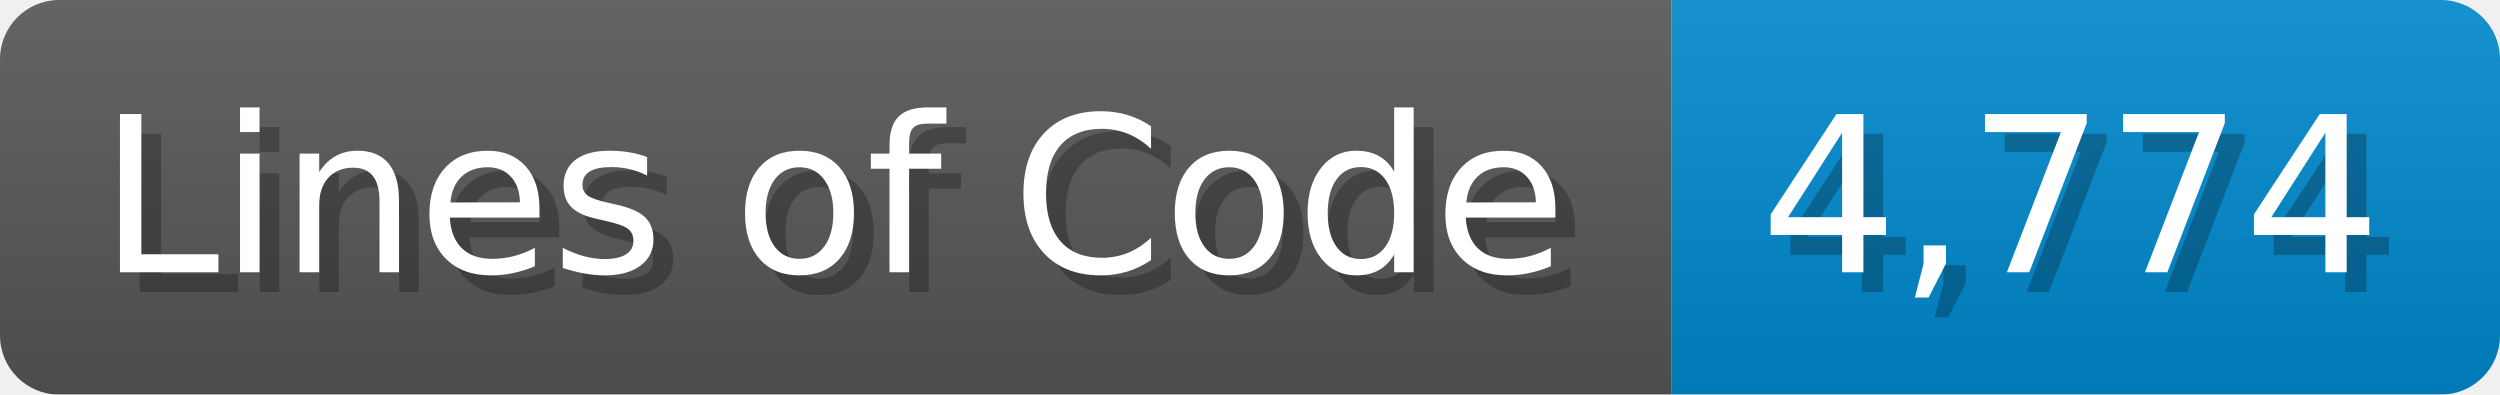
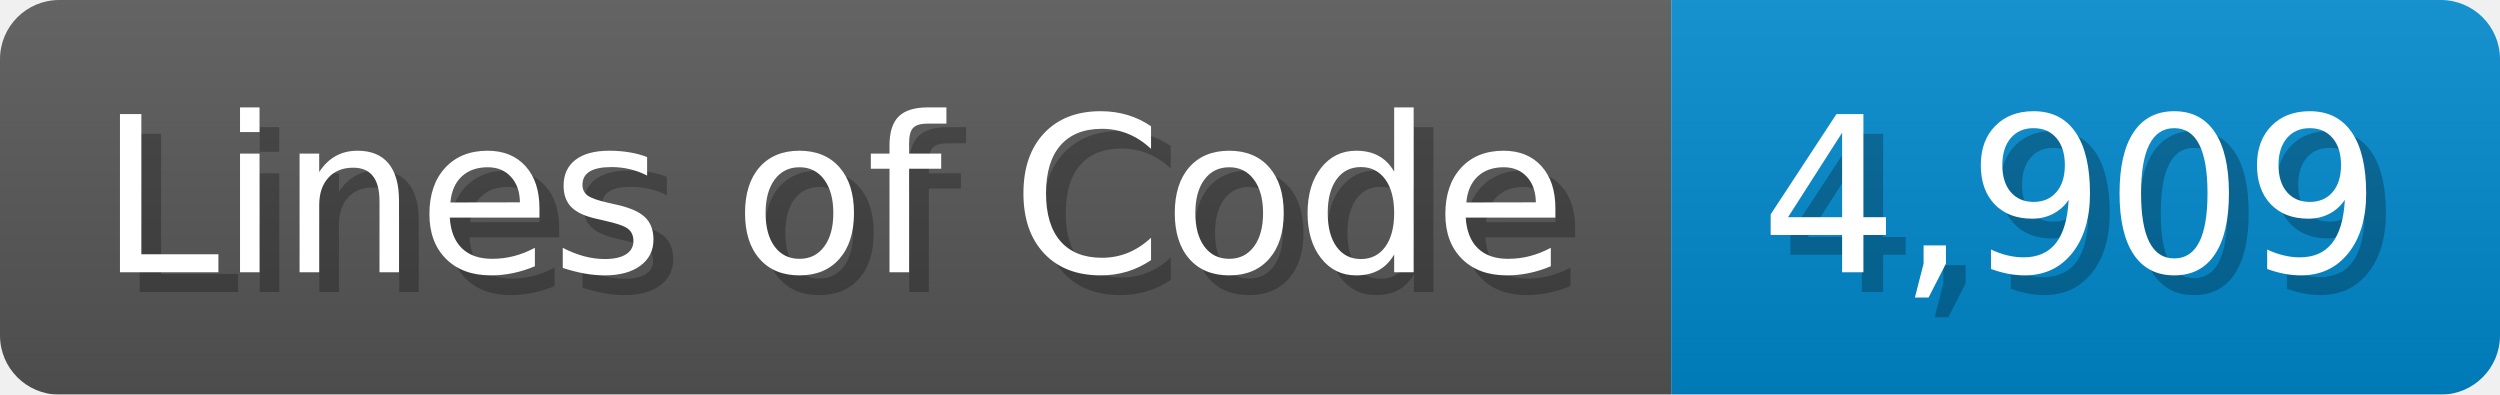
<svg xmlns="http://www.w3.org/2000/svg" width="126.7" height="20" viewBox="0 0 1267 200">
  <linearGradient id="a" x2="0" y2="100%">
    <stop offset="0" stop-opacity=".1" stop-color="#EEE" />
    <stop offset="1" stop-opacity=".1" />
  </linearGradient>
  <mask id="m">
    <rect width="1267" height="200" rx="30" fill="#FFF" />
  </mask>
  <g mask="url(#m)">
    <rect width="847" height="200" fill="#555" />
    <rect width="420" height="200" fill="#08C" x="847" />
    <rect width="1267" height="200" fill="url(#a)" />
  </g>
  <g fill="#fff" text-anchor="start" font-family="Verdana,DejaVu Sans,sans-serif" font-size="110">
    <text x="60" y="148" textLength="747" fill="#000" opacity="0.25">Lines of Code</text>
    <text x="50" y="138" textLength="747">Lines of Code</text>
-     <text x="902" y="148" textLength="320" fill="#000" opacity="0.25">4,774</text>
-     <text x="892" y="138" textLength="320">4,774</text>
+     <text x="902" y="148" textLength="320" fill="#000" opacity="0.25">4,909</text>
+     <text x="892" y="138" textLength="320">4,909</text>
  </g>
</svg>
